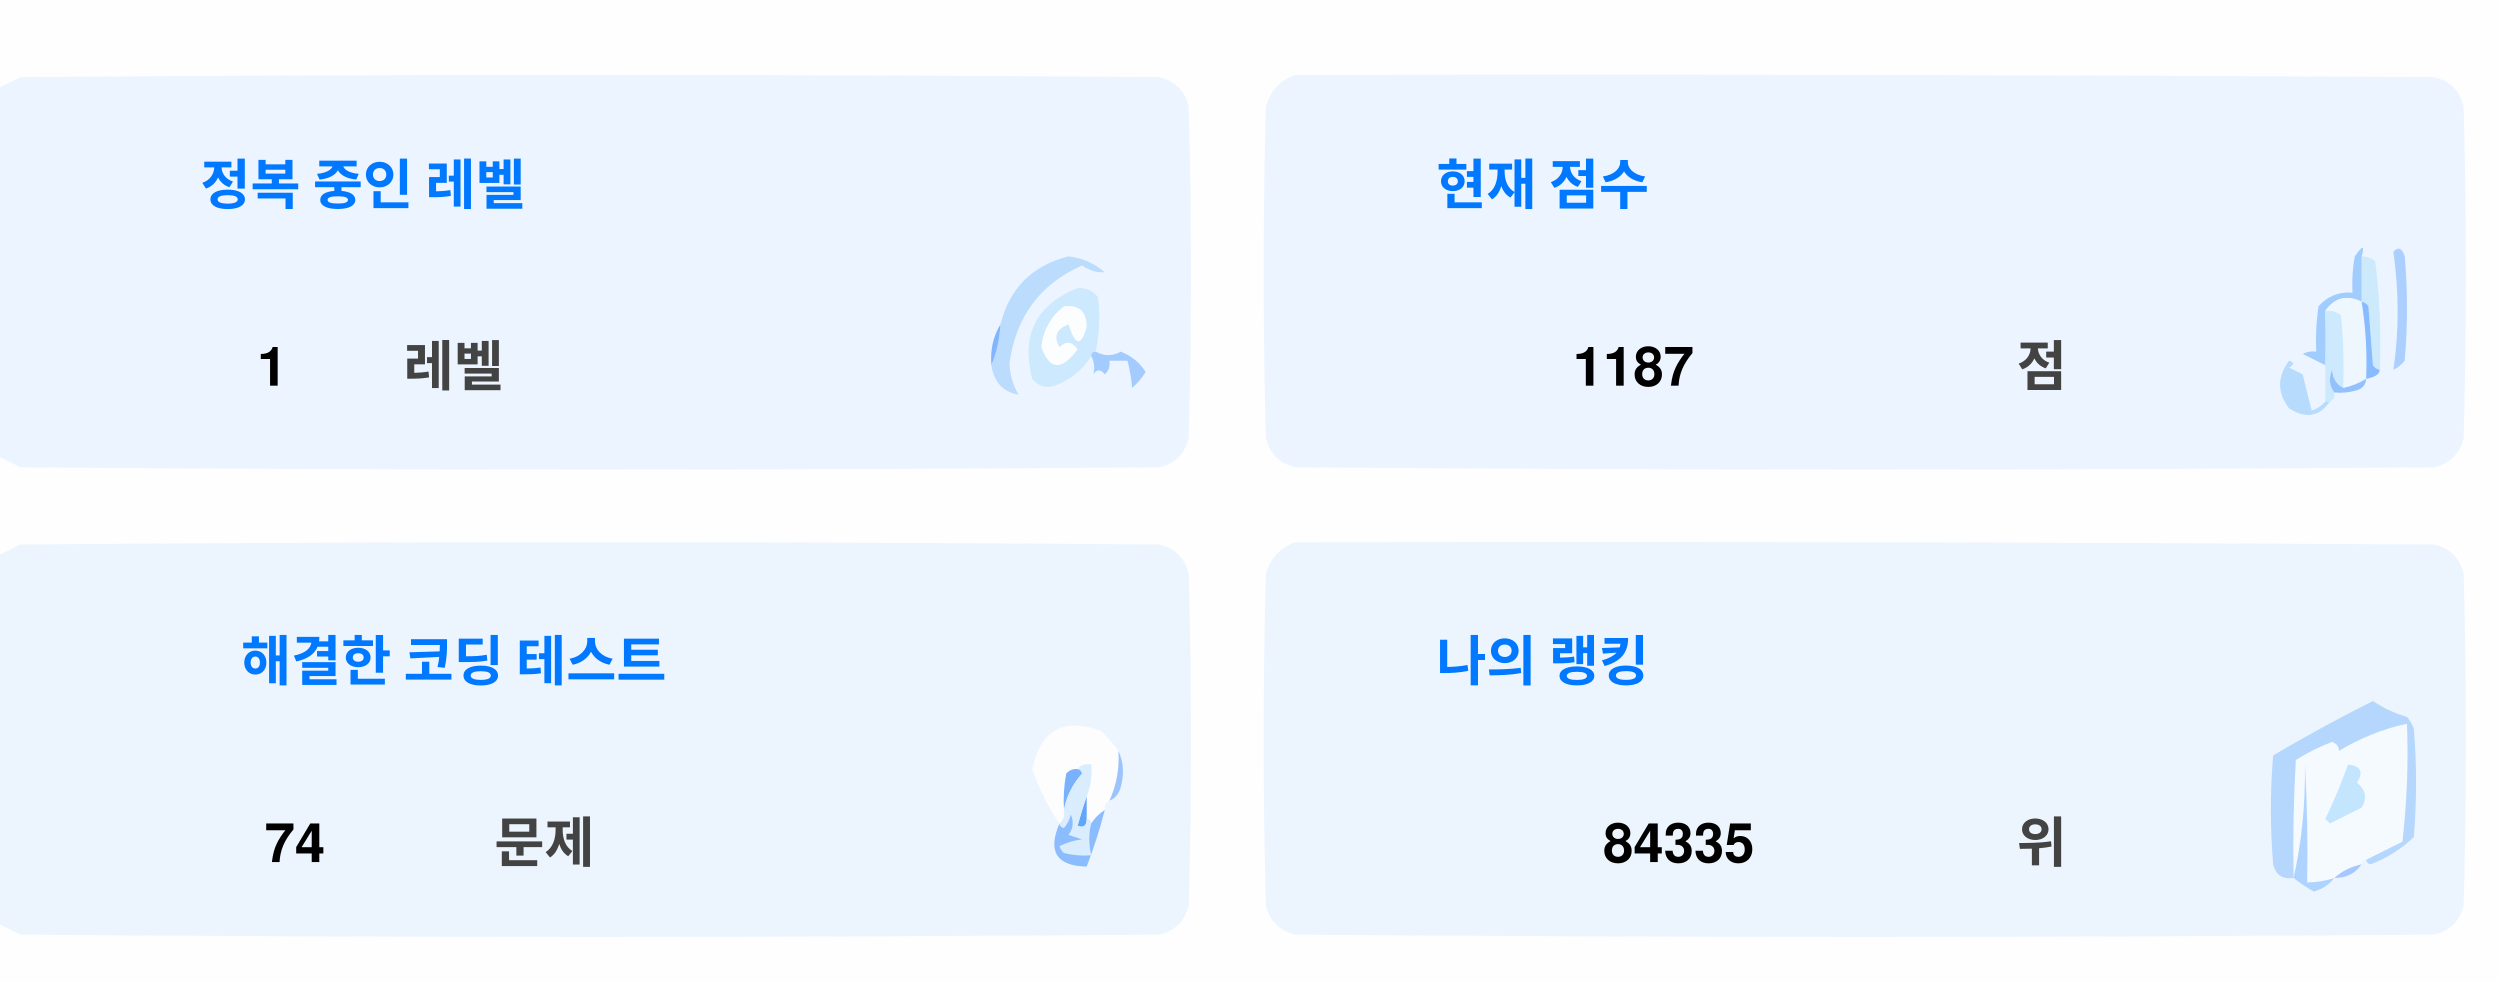
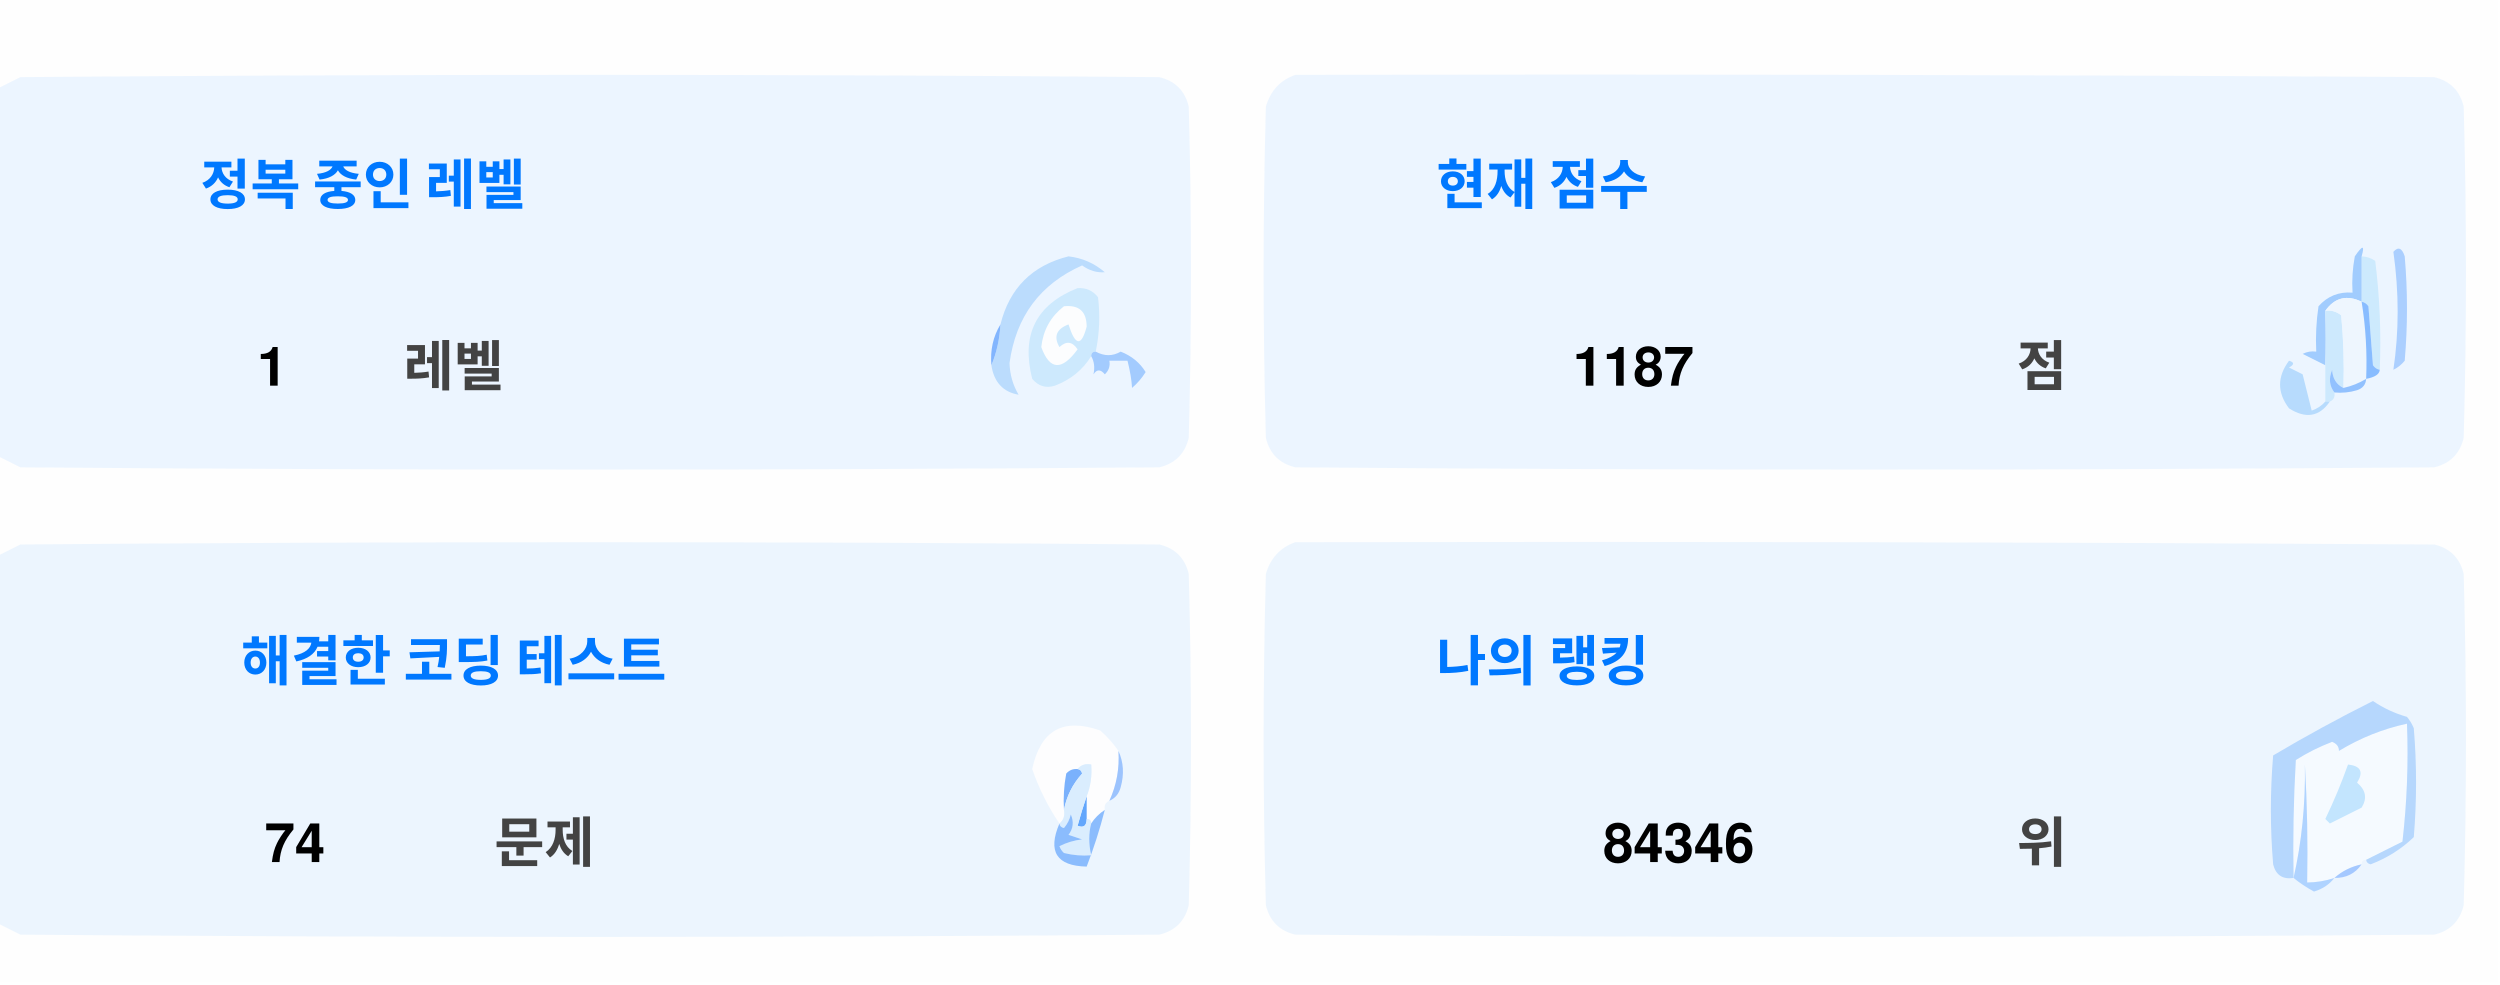
<svg xmlns="http://www.w3.org/2000/svg" version="1.1" width="551px" height="217px" style="shape-rendering:geometricPrecision; text-rendering:geometricPrecision; image-rendering:optimizeQuality; fill-rule:evenodd; clip-rule:evenodd">
  <style>.title {fill: #434343;font-size: 1rem;line-height: 1.5rem;font-weight: bold;font-family: -apple-system, BlinkMacSystemFont, Segoe UI, Helvetica, Arial, sans-serif, Apple Color Emoji, Segoe UI Emoji;}.desc {fill: #434343;font-size: 2.5rem;font-weight: bold;line-height: 1.5rem;font-family: -apple-system, BlinkMacSystemFont, Segoe UI, Helvetica, Arial, sans-serif, Apple Color Emoji, Segoe UI Emoji;}.desc-2 {fill: #434343;font-size: 1rem;font-weight: bold;line-height: 1.5rem;font-family: -apple-system, BlinkMacSystemFont, Segoe UI, Helvetica, Arial, sans-serif, Apple Color Emoji, Segoe UI Emoji;}.text, .desc {animation: twinkling 4s ease-in-out infinite;}@keyframes twinkling {40% { opacity: 1; }50% { opacity: 0.5; }60% { opacity: 1; }70% { opacity: 0.5; }80% { opacity: 1; }}</style>
  <g>
    <path style="opacity:1" fill="#fefefe" d="M -0.5,-0.5 C 183.167,-0.5 366.833,-0.5 550.5,-0.5C 550.5,71.833 550.5,144.167 550.5,216.5C 366.833,216.5 183.167,216.5 -0.5,216.5C -0.5,212.167 -0.5,207.833 -0.5,203.5C 1.14,204.32 2.807,205.153 4.5,206C 88.167,206.667 171.833,206.667 255.5,206C 259,205.167 261.167,203 262,199.5C 262.667,175.167 262.667,150.833 262,126.5C 261.167,123 259,120.833 255.5,120C 171.833,119.333 88.167,119.333 4.5,120C 2.807,120.847 1.14,121.68 -0.5,122.5C -0.5,115.167 -0.5,107.833 -0.5,100.5C 1.14,101.32 2.807,102.153 4.5,103C 88.167,103.667 171.833,103.667 255.5,103C 259,102.167 261.167,100 262,96.5C 262.667,72.167 262.667,47.833 262,23.5C 261.167,20 259,17.833 255.5,17C 171.833,16.333 88.167,16.333 4.5,17C 2.807,17.847 1.14,18.68 -0.5,19.5C -0.5,12.833 -0.5,6.167 -0.5,-0.5 Z" />
  </g>
  <g>
    <path style="opacity:1" fill="#ecf5ff" d="M -0.5,100.5 C -0.5,73.5 -0.5,46.5 -0.5,19.5C 1.14,18.68 2.807,17.847 4.5,17C 88.167,16.333 171.833,16.333 255.5,17C 259,17.833 261.167,20 262,23.5C 262.667,47.833 262.667,72.167 262,96.5C 261.167,100 259,102.167 255.5,103C 171.833,103.667 88.167,103.667 4.5,103C 2.807,102.153 1.14,101.32 -0.5,100.5 Z" />
  </g>
  <g>
    <path style="opacity:1" fill="#ecf5ff" d="M 285.5,16.5 C 369.167,16.333 452.834,16.5 536.5,17C 540,17.833 542.167,20 543,23.5C 543.667,47.833 543.667,72.167 543,96.5C 542.167,100 540,102.167 536.5,103C 452.833,103.667 369.167,103.667 285.5,103C 282,102.167 279.833,100 279,96.5C 278.333,72.167 278.333,47.833 279,23.5C 280.018,19.985 282.185,17.652 285.5,16.5 Z" />
  </g>
  <g>
    <path style="opacity:1" fill="#cdeafd" d="M 520.5,56.5 C 521.583,56.539 522.583,56.873 523.5,57.5C 524.498,65.472 524.831,73.472 524.5,81.5C 523.883,81.389 523.383,81.056 523,80.5C 522.667,76.167 522.333,71.833 522,67.5C 521.617,66.944 521.117,66.611 520.5,66.5C 520.5,63.167 520.5,59.833 520.5,56.5 Z" />
  </g>
  <g>
    <path style="opacity:1" fill="#abcfff" d="M 527.5,55.5 C 528.566,54.308 529.399,54.641 530,56.5C 530.667,64.167 530.667,71.833 530,79.5C 529.311,80.357 528.478,81.023 527.5,81.5C 528.758,73.08 528.758,64.414 527.5,55.5 Z" />
  </g>
  <g>
    <path style="opacity:1" fill="#bbdcfd" d="M 218.5,80.5 C 219.657,77.727 220.324,74.727 220.5,71.5C 222.49,63.51 227.49,58.51 235.5,56.5C 238.528,56.847 241.194,58.014 243.5,60C 241.744,60.141 240.078,59.641 238.5,58.5C 229.247,62.607 223.914,69.773 222.5,80C 222.565,82.526 223.232,84.859 224.5,87C 221.07,86.397 219.07,84.231 218.5,80.5 Z" />
  </g>
  <g>
    <path style="opacity:1" fill="#cde9fd" d="M 241.5,77.5 C 240.833,77.5 240.5,77.833 240.5,78.5C 238.628,81.529 235.961,83.695 232.5,85C 230.536,85.624 228.869,85.124 227.5,83.5C 225.021,73.791 228.354,67.124 237.5,63.5C 239.374,63.39 240.874,64.056 242,65.5C 242.497,69.524 242.331,73.524 241.5,77.5 Z" />
  </g>
  <g>
    <path style="opacity:1" fill="#fcfdfe" d="M 234.5,67.5 C 237.826,67.162 239.493,68.662 239.5,72C 238.334,76.434 237,76.267 235.5,71.5C 232.832,72.515 232.166,74.182 233.5,76.5C 235.017,75.089 236.351,75.256 237.5,77C 234.006,81.771 231.34,81.605 229.5,76.5C 229.904,72.771 231.571,69.771 234.5,67.5 Z" />
  </g>
  <g>
    <path style="opacity:1" fill="#a1ccfe" d="M 520.5,56.5 C 520.5,59.833 520.5,63.167 520.5,66.5C 517.238,64.922 514.572,65.589 512.5,68.5C 512.617,72.81 512.617,76.81 512.5,80.5C 510.86,79.68 509.193,78.847 507.5,78C 508.448,77.517 509.448,77.35 510.5,77.5C 510.335,74.15 510.502,70.817 511,67.5C 512.995,65.253 515.495,64.253 518.5,64.5C 518.336,61.813 518.503,59.146 519,56.5C 520.731,53.969 521.231,53.969 520.5,56.5 Z" />
  </g>
  <g>
    <path style="opacity:1" fill="#cde9fd" d="M 512.5,68.5 C 513.822,68.33 514.989,68.663 516,69.5C 516.499,74.823 516.666,80.156 516.5,85.5C 514.955,84.77 514.122,83.437 514,81.5C 513.22,83.387 513.387,85.054 514.5,86.5C 514.672,87.492 514.338,88.158 513.5,88.5C 513.167,88.5 512.833,88.5 512.5,88.5C 512.5,85.833 512.5,83.167 512.5,80.5C 512.617,76.81 512.617,72.81 512.5,68.5 Z" />
  </g>
  <g>
    <path style="opacity:1" fill="#eef6fe" d="M 520.5,66.5 C 521.407,72.106 521.74,77.773 521.5,83.5C 519.95,84.441 518.284,85.108 516.5,85.5C 516.666,80.156 516.499,74.823 516,69.5C 514.989,68.663 513.822,68.33 512.5,68.5C 514.572,65.589 517.238,64.922 520.5,66.5 Z" />
  </g>
  <g>
    <path style="opacity:1" fill="#88bcff" d="M 520.5,66.5 C 521.117,66.611 521.617,66.944 522,67.5C 522.333,71.833 522.667,76.167 523,80.5C 523.383,81.056 523.883,81.389 524.5,81.5C 524.445,82.469 523.445,83.136 521.5,83.5C 521.74,77.773 521.407,72.106 520.5,66.5 Z" />
  </g>
  <g>
    <path style="opacity:1" fill="#82b5fe" d="M 220.5,71.5 C 220.324,74.727 219.657,77.727 218.5,80.5C 218.215,77.171 218.882,74.171 220.5,71.5 Z" />
  </g>
  <g>
    <path style="opacity:1" fill="#a3cbfe" d="M 240.5,78.5 C 240.5,77.833 240.833,77.5 241.5,77.5C 243.391,78.536 245.224,78.536 247,77.5C 249.391,78.429 251.225,79.929 252.5,82C 251.681,83.319 250.681,84.486 249.5,85.5C 249.409,83.777 249.075,81.777 248.5,79.5C 247.167,79.5 245.833,79.5 244.5,79.5C 244.719,80.675 244.386,81.675 243.5,82.5C 242.575,81.359 241.741,81.359 241,82.5C 241.331,80.981 241.164,79.648 240.5,78.5 Z" />
  </g>
  <g>
    <path style="opacity:1" fill="#b7dbfd" d="M 512.5,88.5 C 512.833,88.5 513.167,88.5 513.5,88.5C 511.199,91.857 508.199,92.357 504.5,90C 501.872,86.535 501.872,83.035 504.5,79.5C 505.696,79.846 505.696,80.346 504.5,81C 505.5,81.5 506.5,82 507.5,82.5C 508.167,85.167 508.833,87.833 509.5,90.5C 510.739,90.058 511.739,89.391 512.5,88.5 Z" />
  </g>
  <g>
    <path style="opacity:1" fill="#92c1fe" d="M 516.5,85.5 C 518.284,85.108 519.95,84.441 521.5,83.5C 521.423,84.75 520.756,85.583 519.5,86C 517.866,86.493 516.199,86.66 514.5,86.5C 513.387,85.054 513.22,83.387 514,81.5C 514.122,83.437 514.955,84.77 516.5,85.5 Z" />
  </g>
  <g>
    <path style="opacity:1" fill="#ecf5fe" d="M -0.5,203.5 C -0.5,176.5 -0.5,149.5 -0.5,122.5C 1.14,121.68 2.807,120.847 4.5,120C 88.167,119.333 171.833,119.333 255.5,120C 259,120.833 261.167,123 262,126.5C 262.667,150.833 262.667,175.167 262,199.5C 261.167,203 259,205.167 255.5,206C 171.833,206.667 88.167,206.667 4.5,206C 2.807,205.153 1.14,204.32 -0.5,203.5 Z" />
  </g>
  <g>
    <path style="opacity:1" fill="#ecf5fe" d="M 285.5,119.5 C 369.167,119.333 452.834,119.5 536.5,120C 540,120.833 542.167,123 543,126.5C 543.667,150.833 543.667,175.167 543,199.5C 542.167,203 540,205.167 536.5,206C 452.833,206.667 369.167,206.667 285.5,206C 282,205.167 279.833,203 279,199.5C 278.333,175.167 278.333,150.833 279,126.5C 280.018,122.985 282.185,120.652 285.5,119.5 Z" />
  </g>
  <g>
    <path style="opacity:1" fill="#fdfdfe" d="M 246.5,165.5 C 246.758,169.367 246.092,173.034 244.5,176.5C 243.662,176.842 243.328,177.508 243.5,178.5C 242.272,179.306 241.272,180.306 240.5,181.5C 240.5,180.833 240.167,180.5 239.5,180.5C 239.5,178.833 239.5,177.167 239.5,175.5C 240.369,173.283 240.702,170.95 240.5,168.5C 239.209,168.263 238.209,168.596 237.5,169.5C 236.504,169.414 235.671,169.748 235,170.5C 234.503,173.146 234.336,175.813 234.5,178.5C 234.737,179.791 234.404,180.791 233.5,181.5C 230.986,177.806 228.986,173.806 227.5,169.5C 229.309,160.957 234.309,158.124 242.5,161C 244.07,162.397 245.404,163.897 246.5,165.5 Z" />
  </g>
  <g>
    <path style="opacity:1" fill="#f5faff" d="M 521.5,189.5 C 520.833,189.5 520.5,189.833 520.5,190.5C 518.181,190.992 516.181,191.992 514.5,193.5C 512.565,194.15 510.565,194.483 508.5,194.5C 508.666,185.827 508.5,177.16 508,168.5C 508.141,177.227 507.308,185.56 505.5,193.5C 505.334,184.827 505.5,176.16 506,167.5C 508.527,165.903 511.194,164.57 514,163.5C 515.011,163.892 515.511,164.559 515.5,165.5C 520.21,162.641 525.21,160.641 530.5,159.5C 530.831,168.192 530.498,176.859 529.5,185.5C 526.807,186.847 524.14,188.18 521.5,189.5 Z" />
  </g>
  <g>
    <path style="opacity:1" fill="#b6d7fd" d="M 521.5,189.5 C 524.14,188.18 526.807,186.847 529.5,185.5C 530.498,176.859 530.831,168.192 530.5,159.5C 525.21,160.641 520.21,162.641 515.5,165.5C 515.511,164.559 515.011,163.892 514,163.5C 511.194,164.57 508.527,165.903 506,167.5C 505.5,176.16 505.334,184.827 505.5,193.5C 503.089,193.863 501.589,192.863 501,190.5C 500.333,182.5 500.333,174.5 501,166.5C 508.173,162.246 515.507,158.246 523,154.5C 525.304,156.068 527.804,157.235 530.5,158C 531.126,158.75 531.626,159.584 532,160.5C 532.667,168.5 532.667,176.5 532,184.5C 529.292,187.111 526.125,189.111 522.5,190.5C 521.893,190.376 521.56,190.043 521.5,189.5 Z" />
  </g>
  <g>
    <path style="opacity:1" fill="#c3e5fe" d="M 517.5,168.5 C 520.317,168.801 520.984,170.134 519.5,172.5C 521.439,174.122 521.772,175.956 520.5,178C 518.167,179.167 515.833,180.333 513.5,181.5C 513.167,181.167 512.833,180.833 512.5,180.5C 514.414,176.515 516.081,172.515 517.5,168.5 Z" />
  </g>
  <g>
    <path style="opacity:1" fill="#7ab1fc" d="M 237.5,169.5 C 238.043,169.56 238.376,169.893 238.5,170.5C 236.395,172.836 235.062,175.503 234.5,178.5C 234.336,175.813 234.503,173.146 235,170.5C 235.671,169.748 236.504,169.414 237.5,169.5 Z" />
  </g>
  <g>
    <path style="opacity:1" fill="#afd3ff" d="M 514.5,193.5 C 513.378,194.947 511.878,195.947 510,196.5C 508.348,195.601 506.848,194.601 505.5,193.5C 507.308,185.56 508.141,177.227 508,168.5C 508.5,177.16 508.666,185.827 508.5,194.5C 510.565,194.483 512.565,194.15 514.5,193.5 Z" />
  </g>
  <g>
    <path style="opacity:1" fill="#9cc3fd" d="M 246.5,165.5 C 247.634,167.966 247.801,170.633 247,173.5C 246.623,174.942 245.79,175.942 244.5,176.5C 246.092,173.034 246.758,169.367 246.5,165.5 Z" />
  </g>
  <g>
    <path style="opacity:1" fill="#62a6fc" d="M 239.5,175.5 C 239.5,177.167 239.5,178.833 239.5,180.5C 239.483,182.028 238.816,182.528 237.5,182C 238.117,179.723 238.784,177.556 239.5,175.5 Z" />
  </g>
  <g>
    <path style="opacity:1" fill="#daedfe" d="M 237.5,169.5 C 238.209,168.596 239.209,168.263 240.5,168.5C 240.702,170.95 240.369,173.283 239.5,175.5C 238.784,177.556 238.117,179.723 237.5,182C 238.816,182.528 239.483,182.028 239.5,180.5C 240.167,180.5 240.5,180.833 240.5,181.5C 239.918,183.669 239.918,186.002 240.5,188.5C 238.473,188.662 236.473,188.495 234.5,188C 234.043,187.586 233.709,187.086 233.5,186.5C 235.078,185.702 236.744,185.202 238.5,185C 237.5,184.667 236.5,184.333 235.5,184C 236.554,182.612 236.72,181.112 236,179.5C 235.751,180.624 235.251,181.624 234.5,182.5C 233.893,182.376 233.56,182.043 233.5,181.5C 234.404,180.791 234.737,179.791 234.5,178.5C 235.062,175.503 236.395,172.836 238.5,170.5C 238.376,169.893 238.043,169.56 237.5,169.5 Z" />
  </g>
  <g>
    <path style="opacity:1" fill="#8bbcfd" d="M 243.5,178.5 C 242.395,182.803 241.062,186.969 239.5,191C 232.857,190.847 230.857,187.68 233.5,181.5C 233.56,182.043 233.893,182.376 234.5,182.5C 235.251,181.624 235.751,180.624 236,179.5C 236.72,181.112 236.554,182.612 235.5,184C 236.5,184.333 237.5,184.667 238.5,185C 236.744,185.202 235.078,185.702 233.5,186.5C 233.709,187.086 234.043,187.586 234.5,188C 236.473,188.495 238.473,188.662 240.5,188.5C 239.918,186.002 239.918,183.669 240.5,181.5C 241.272,180.306 242.272,179.306 243.5,178.5 Z" />
  </g>
  <g>
    <path style="opacity:1" fill="#a4c8ff" d="M 520.5,190.5 C 519.089,192.539 517.089,193.539 514.5,193.5C 516.181,191.992 518.181,190.992 520.5,190.5 Z" />
  </g>
  <text text-anchor="middle" x="80" y="45" class="title" style="fill:#0078ff;" stroke="#none" stroke-width="1">정복 중인 레벨</text>
  <text text-anchor="middle" x="60" y="85" class="desc" style="fill:#000000;" stroke="#none" stroke-width="1">1</text>
  <text text-anchor="middle" x="100" y="85" class="desc-2" style="fill:#434343;" stroke="#none" stroke-width="1">레벨</text>
  <text text-anchor="middle" x="340" y="45" class="title" style="fill:#0078ff;" stroke="#none" stroke-width="1">현재 점수</text>
  <text text-anchor="middle" x="360" y="85" class="desc" style="fill:#000000;" stroke="#none" stroke-width="1">1187</text>
  <text text-anchor="middle" x="450" y="85" class="desc-2" style="fill:#434343;" stroke="#none" stroke-width="1">점</text>
  <text text-anchor="middle" x="100" y="150" class="title" style="fill:#0078ff;" stroke="#none" stroke-width="1">해결한 코딩 테스트</text>
  <text text-anchor="middle" x="65" y="190" class="desc" style="fill:#000000;" stroke="#none" stroke-width="1">74</text>
  <text text-anchor="middle" x="120" y="190" class="desc-2" style="fill:#434343;" stroke="#none" stroke-width="1">문제</text>
  <text text-anchor="middle" x="340" y="150" class="title" style="fill:#0078ff;" stroke="#none" stroke-width="1">나의 랭킹</text>
-   <text text-anchor="middle" x="370" y="190" class="desc" style="fill:#000000;" stroke="#none" stroke-width="1">84335</text>
+   <text text-anchor="middle" x="370" y="190" class="desc" style="fill:#000000;" stroke="#none" stroke-width="1">84346</text>
  <text text-anchor="middle" x="450" y="190" class="desc-2" style="fill:#434343;" stroke="#none" stroke-width="1">위</text>
</svg>
